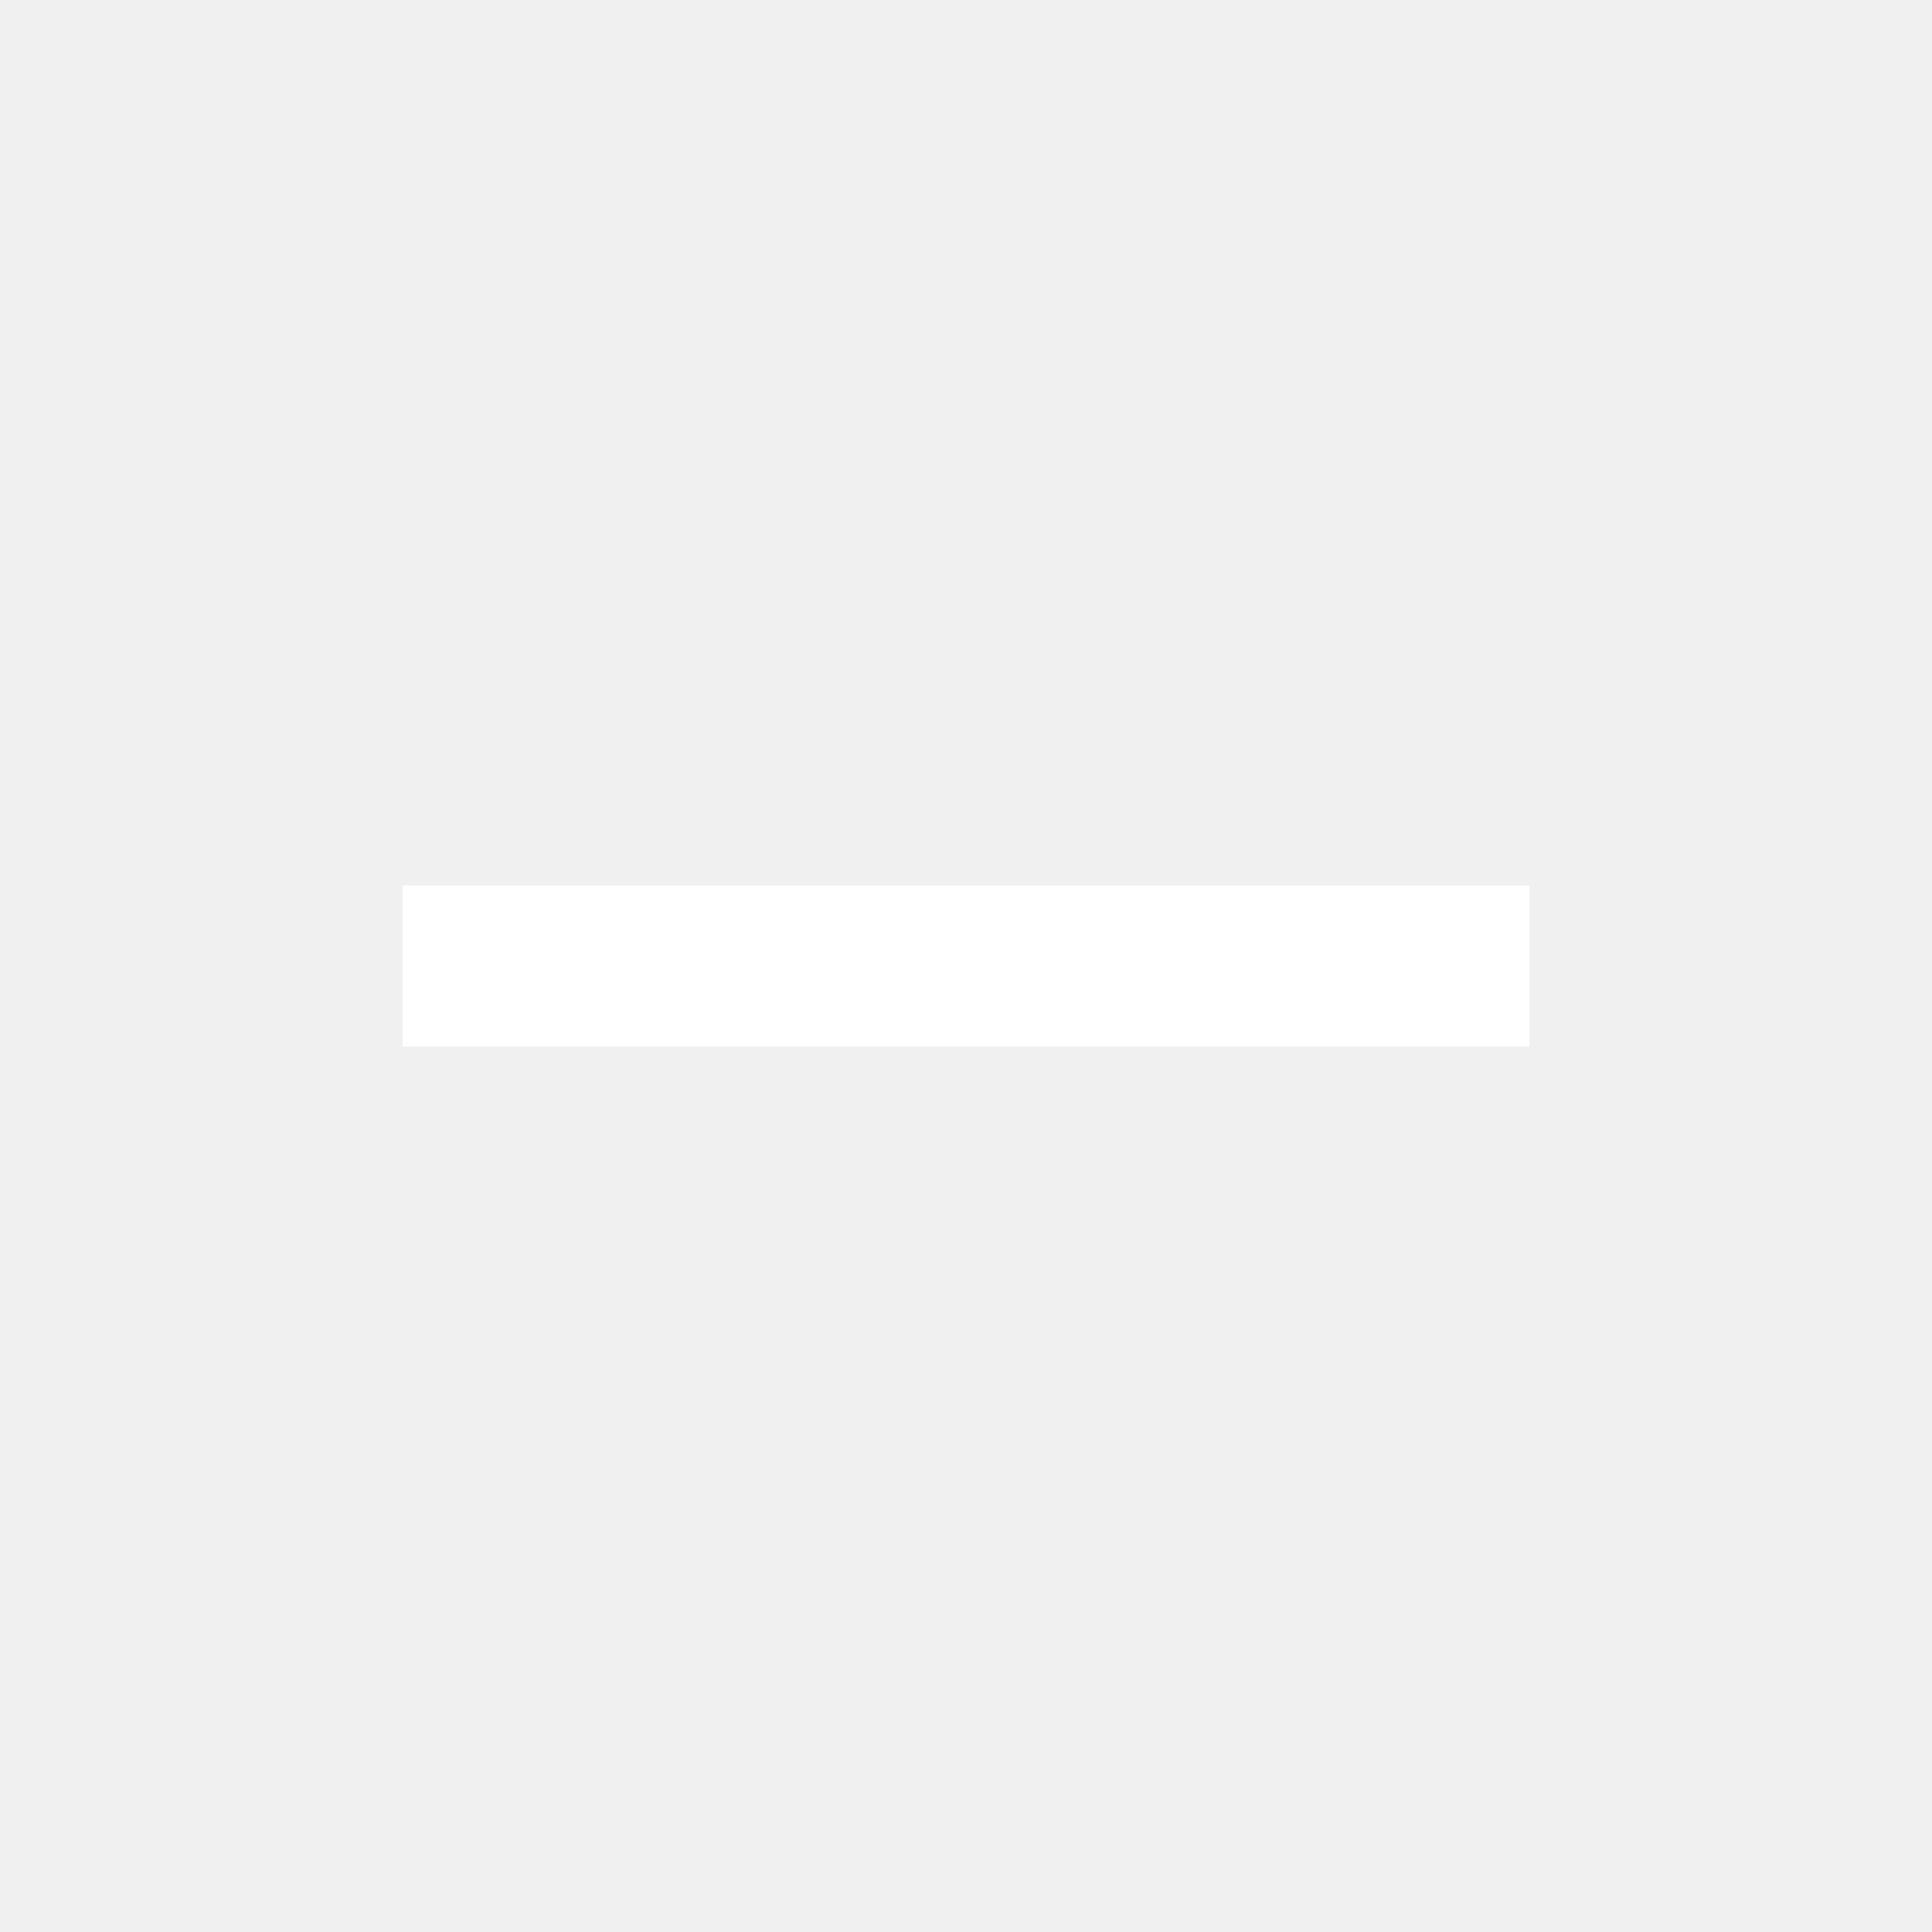
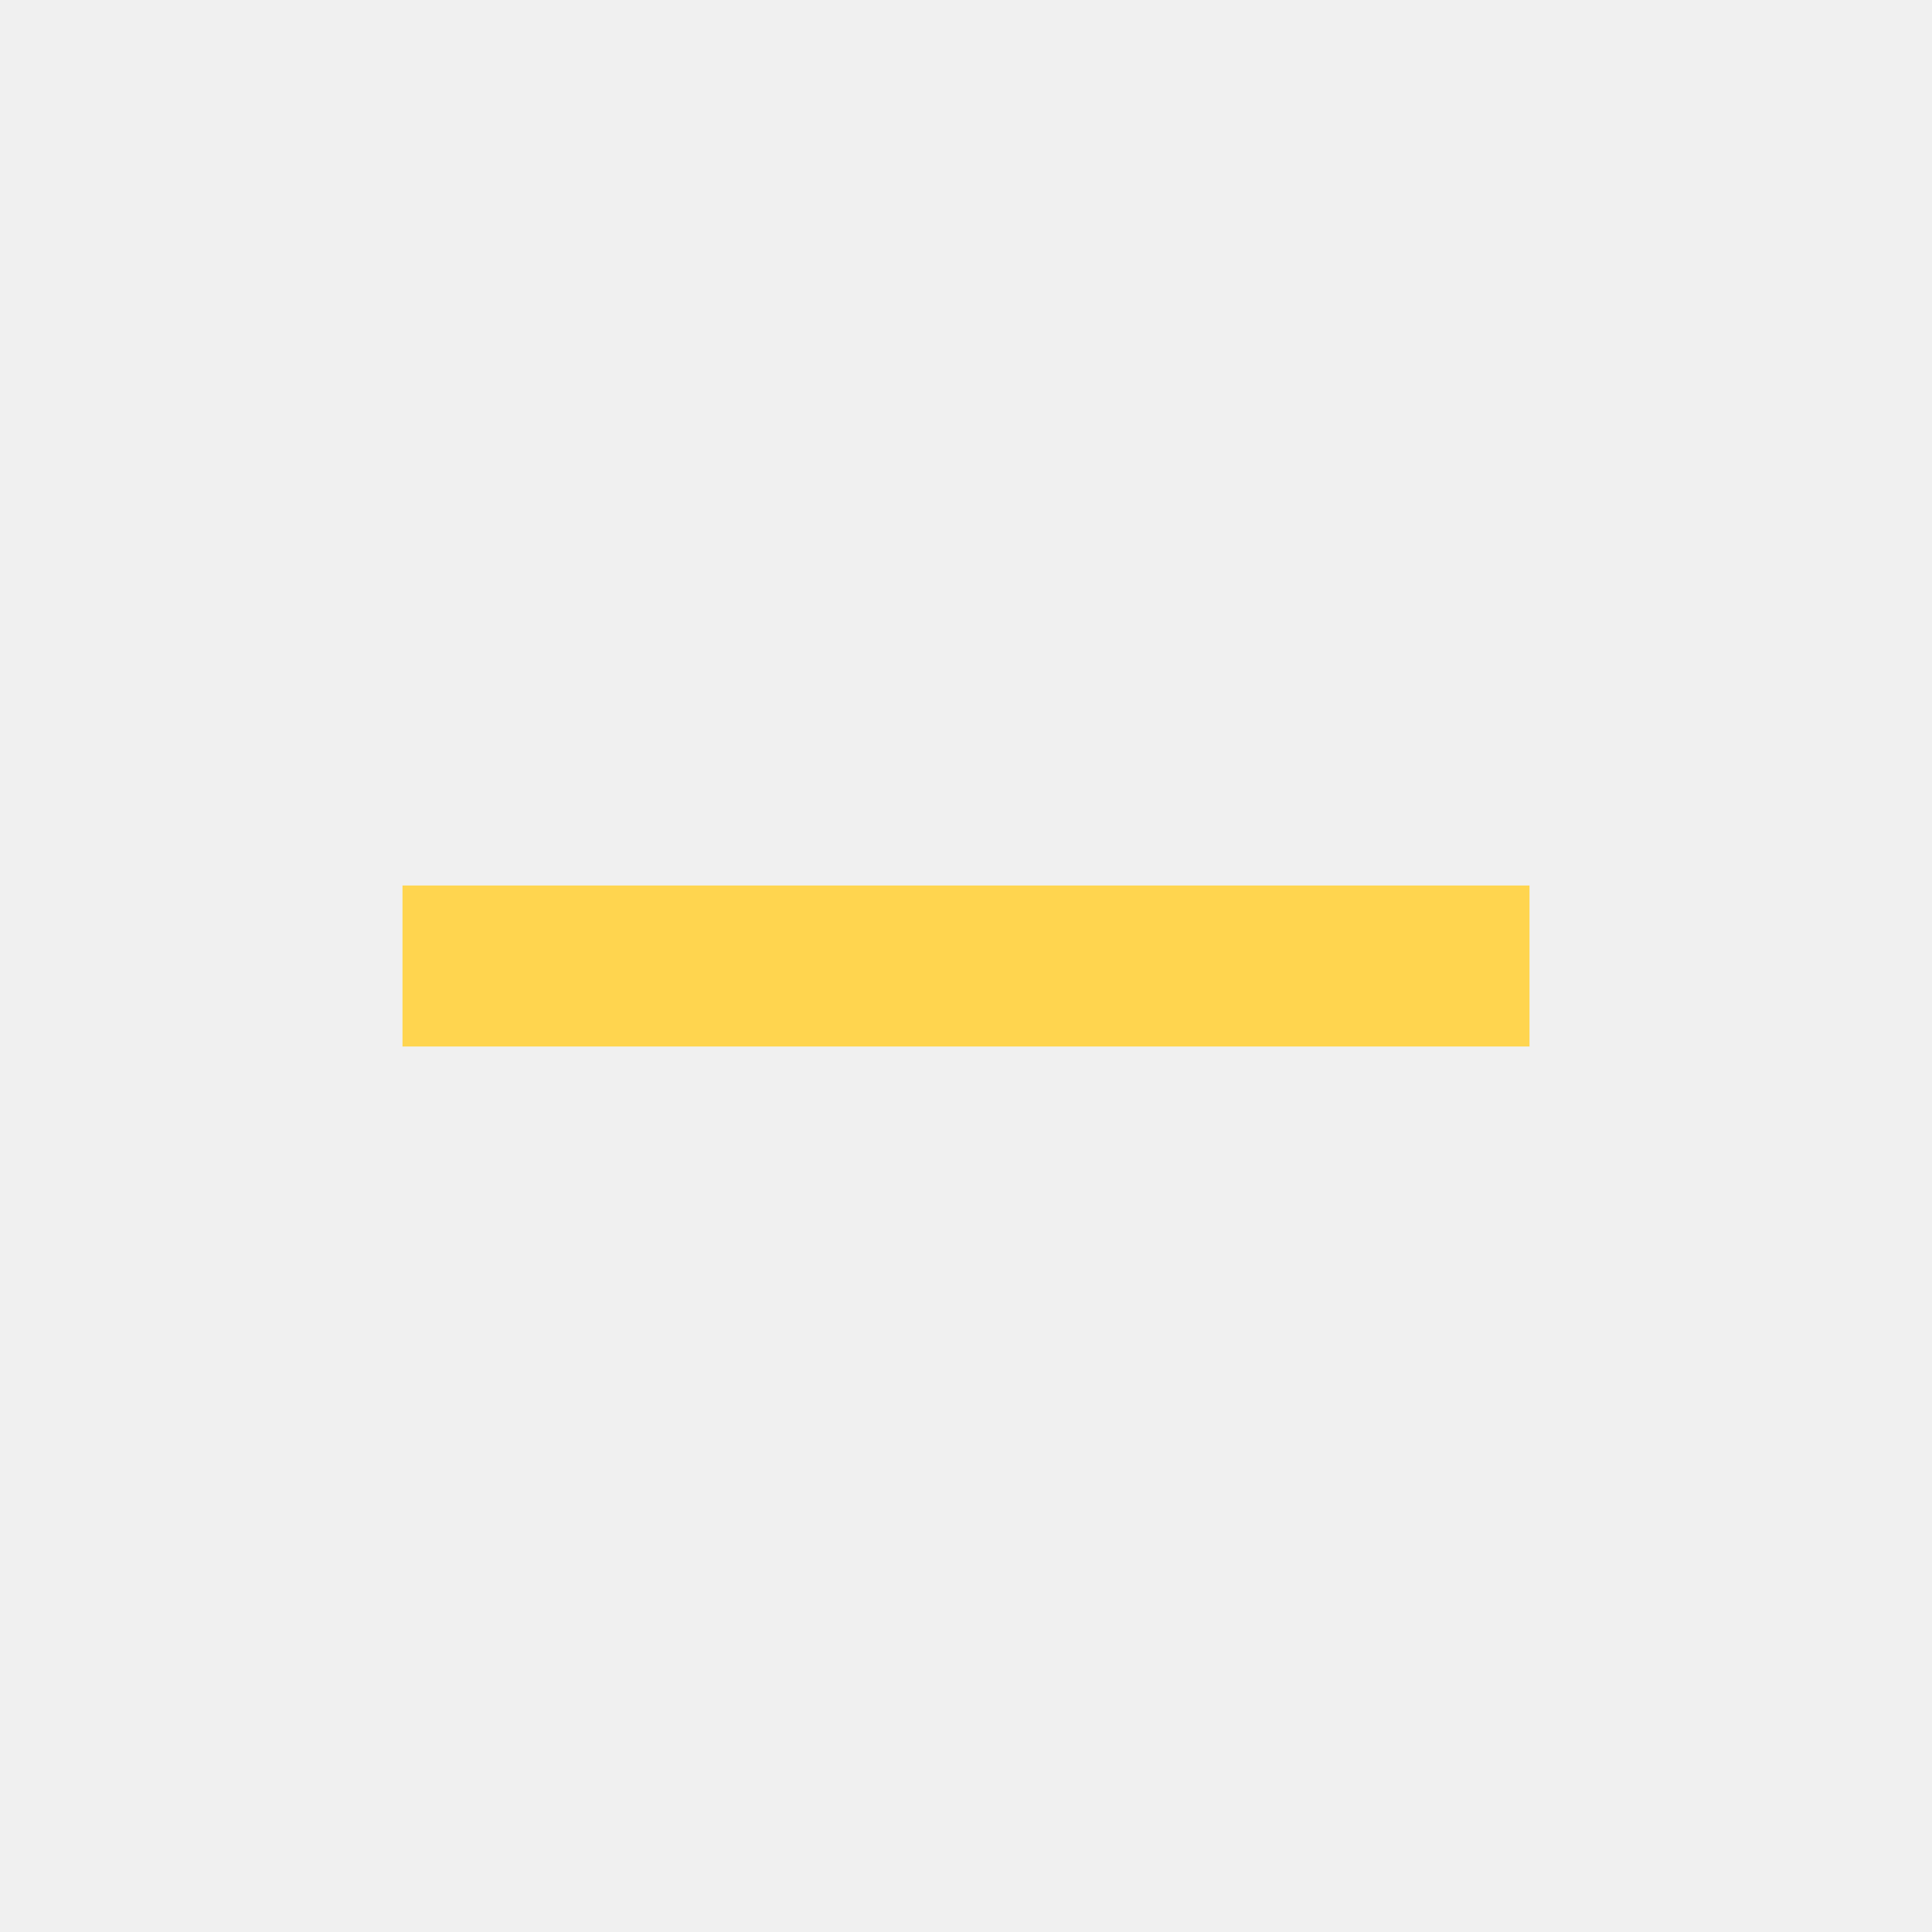
- <svg xmlns="http://www.w3.org/2000/svg" version="1.1" width="12px" height="12px" fill="#FFFFFF" themed="true" viewBox="0 0 24 24">
+ <svg xmlns="http://www.w3.org/2000/svg" version="1.1" width="12px" height="12px" fill="#FFD54F" viewBox="0 0 24 24">
  <path d="M19,13H5V11H19V13Z" />
</svg>
